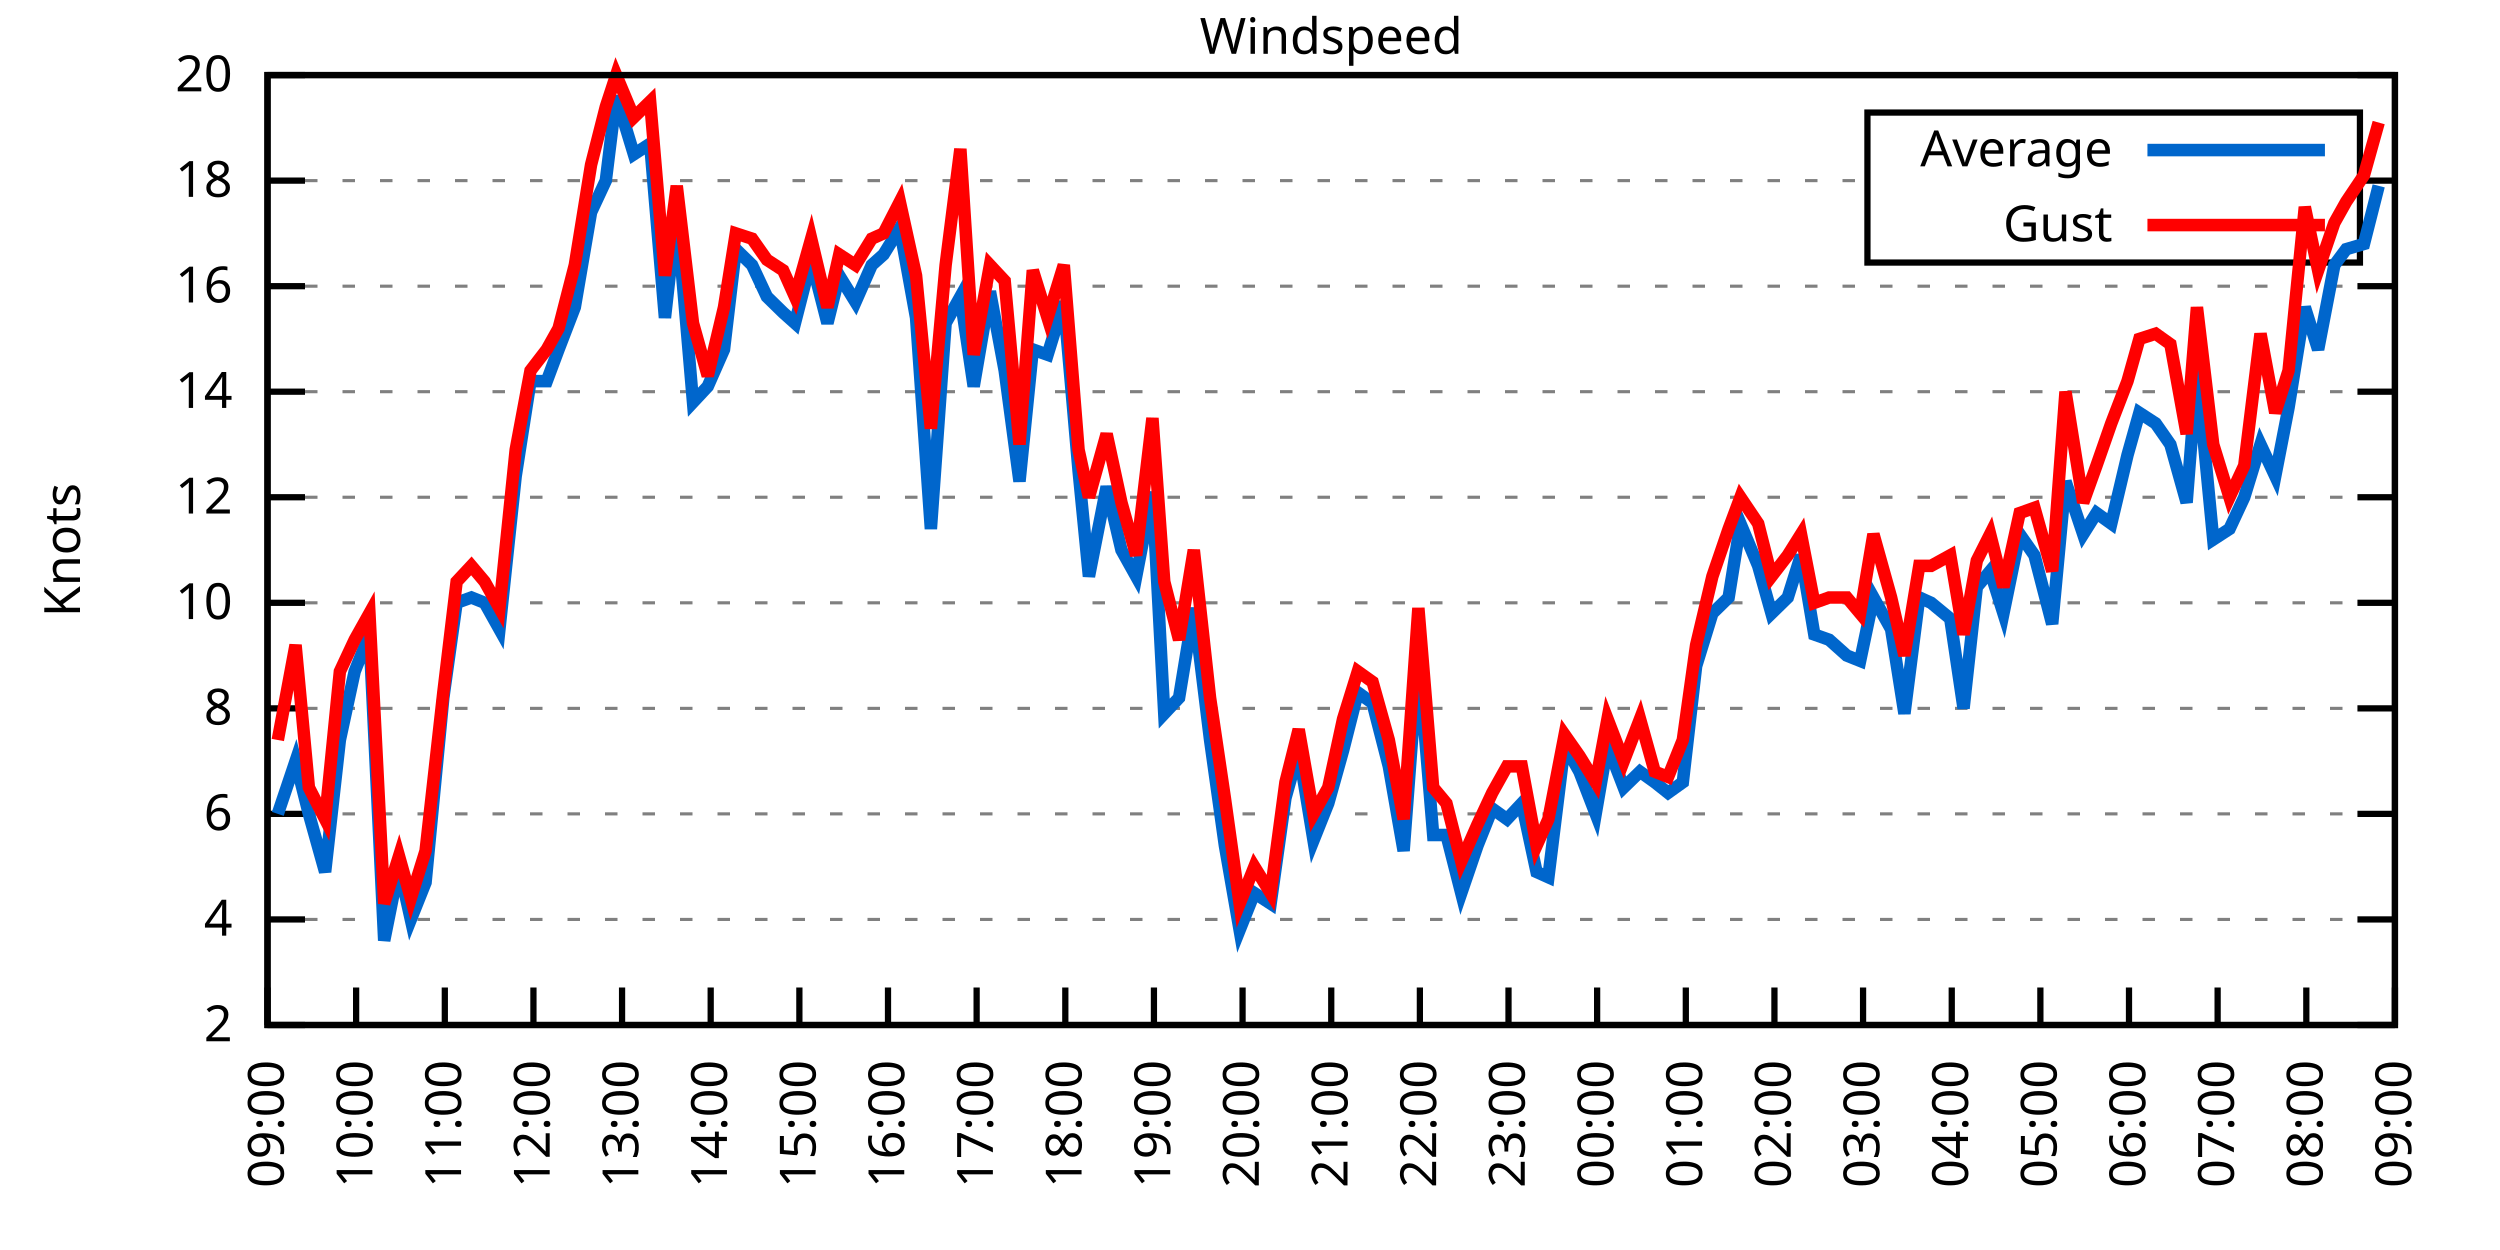
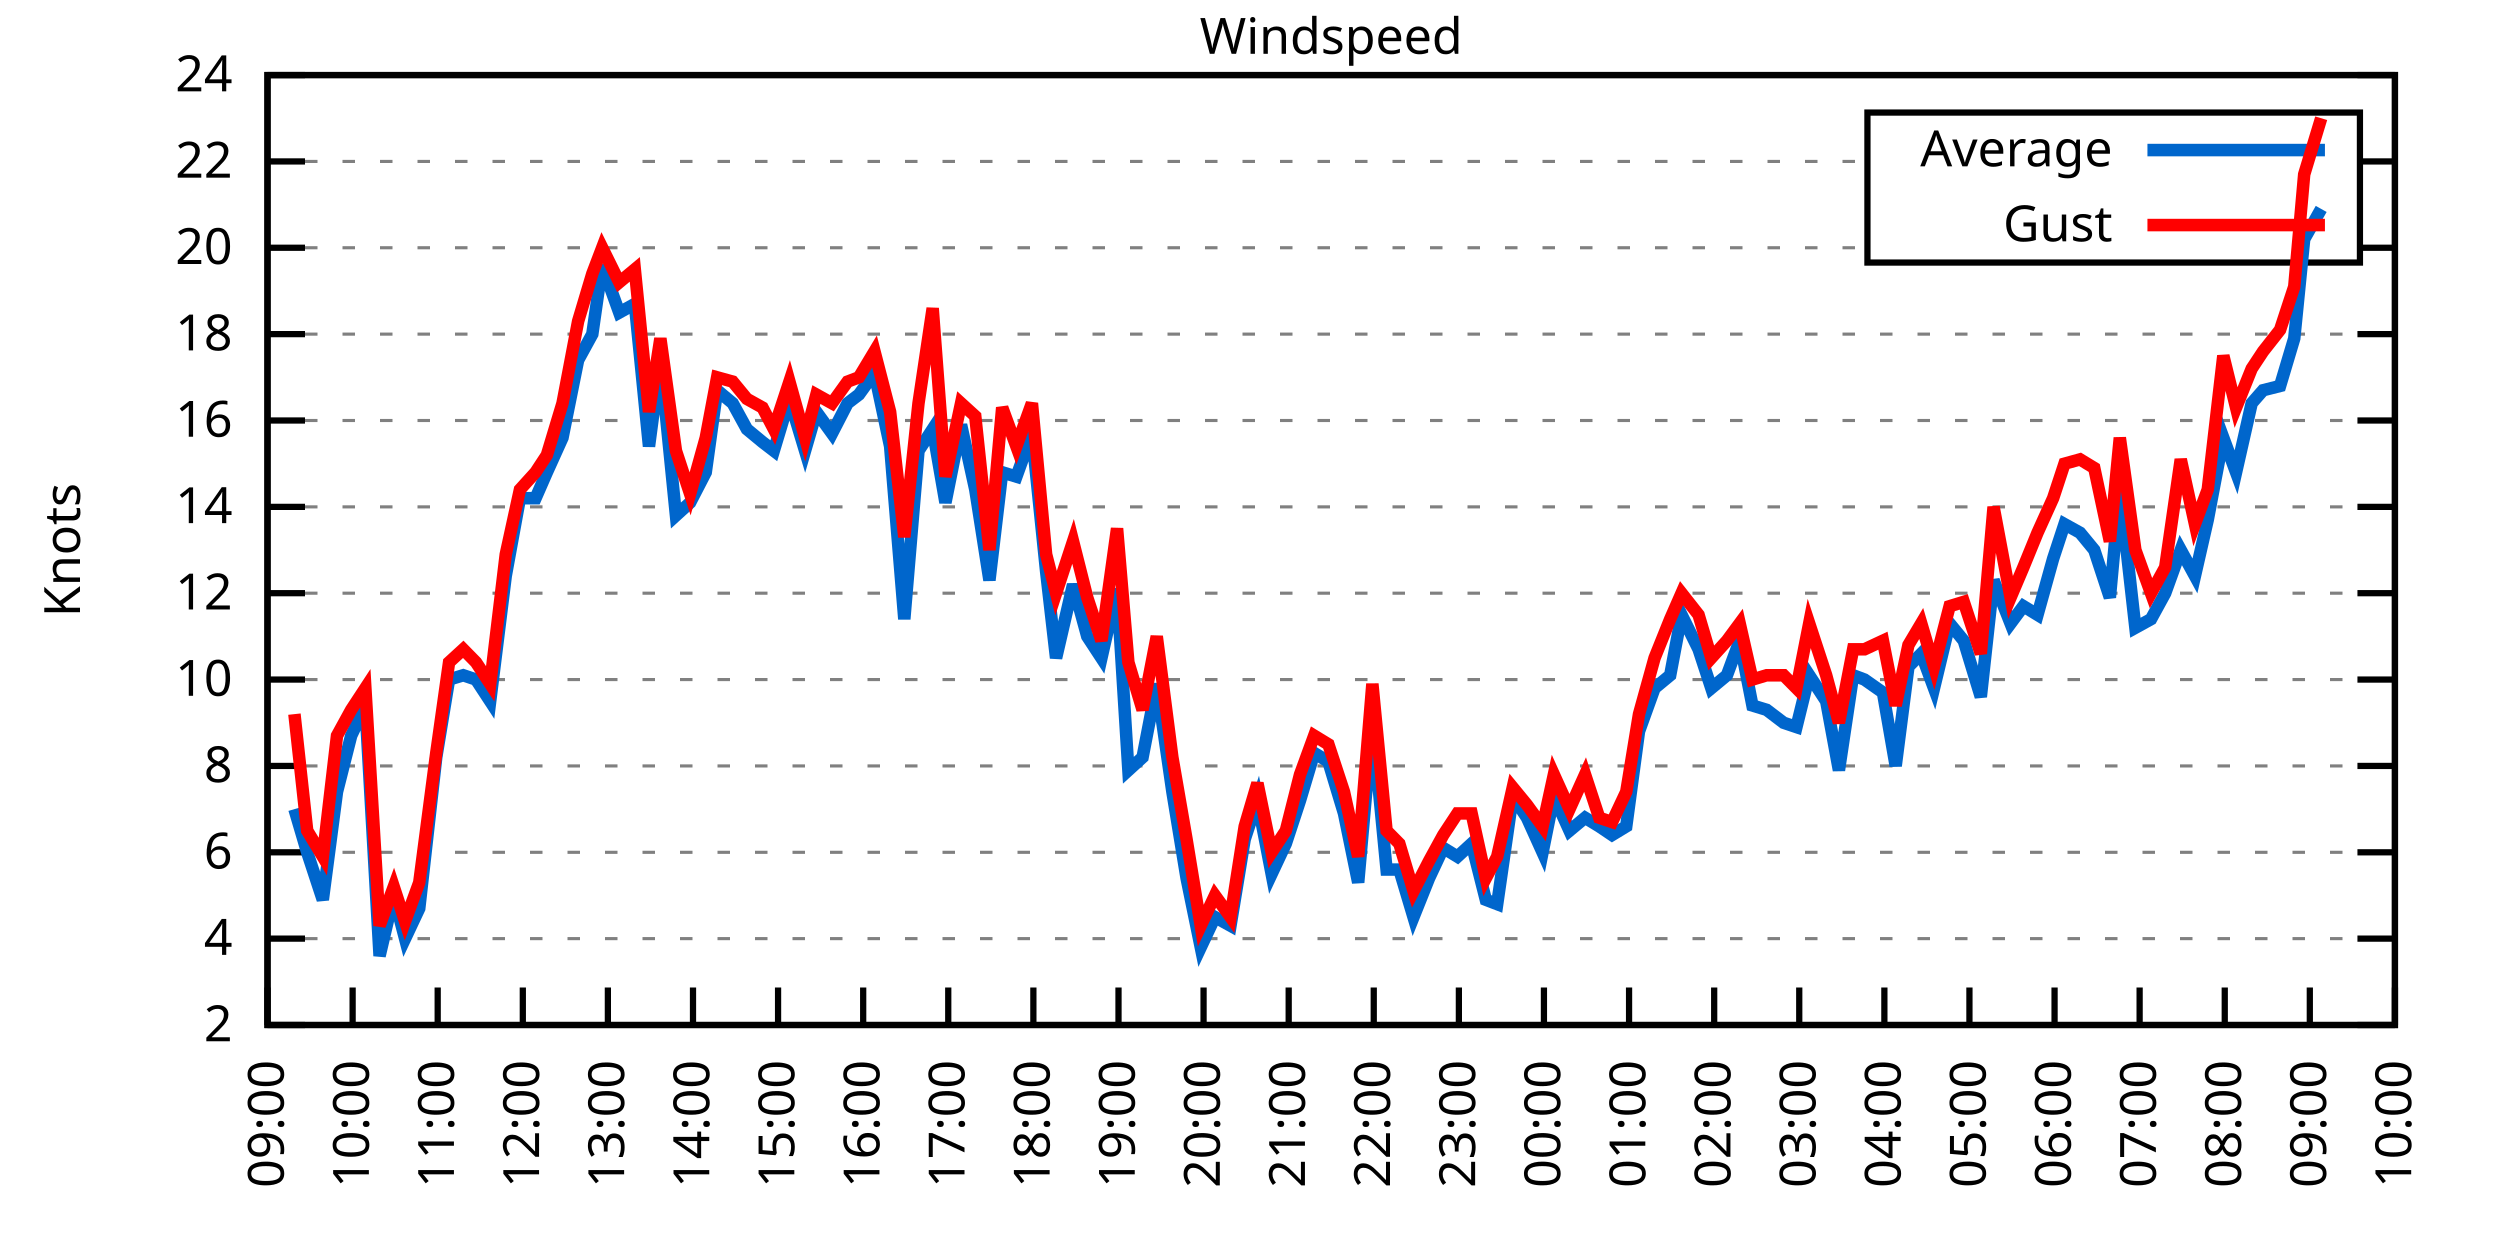
<svg xmlns="http://www.w3.org/2000/svg" xmlns:xlink="http://www.w3.org/1999/xlink" width="400" height="200" viewBox="0 0 400 200">
  <g id="gnuplot_canvas">
    <rect x="0" y="0" width="400" height="200" fill="none" />
    <defs>
      <circle id="gpDot" r="0.5" stroke-width="0.5" stroke="currentColor" />
      <path id="gpPt0" stroke-width="0.333" stroke="currentColor" d="M-1,0 h2 M0,-1 v2" />
      <path id="gpPt1" stroke-width="0.333" stroke="currentColor" d="M-1,-1 L1,1 M1,-1 L-1,1" />
      <path id="gpPt2" stroke-width="0.333" stroke="currentColor" d="M-1,0 L1,0 M0,-1 L0,1 M-1,-1 L1,1 M-1,1 L1,-1" />
      <rect id="gpPt3" stroke-width="0.333" stroke="currentColor" x="-1" y="-1" width="2" height="2" />
      <rect id="gpPt4" stroke-width="0.333" stroke="currentColor" fill="currentColor" x="-1" y="-1" width="2" height="2" />
      <circle id="gpPt5" stroke-width="0.333" stroke="currentColor" cx="0" cy="0" r="1" />
      <use xlink:href="#gpPt5" id="gpPt6" fill="currentColor" stroke="none" />
      <path id="gpPt7" stroke-width="0.333" stroke="currentColor" d="M0,-1.33 L-1.33,0.67 L1.33,0.67 z" />
      <use xlink:href="#gpPt7" id="gpPt8" fill="currentColor" stroke="none" />
      <use xlink:href="#gpPt7" id="gpPt9" stroke="currentColor" transform="rotate(180)" />
      <use xlink:href="#gpPt9" id="gpPt10" fill="currentColor" stroke="none" />
      <use xlink:href="#gpPt3" id="gpPt11" stroke="currentColor" transform="rotate(45)" />
      <use xlink:href="#gpPt11" id="gpPt12" fill="currentColor" stroke="none" />
      <path id="gpPt13" stroke-width="0.333" stroke="currentColor" d="M0,1.330 L1.265,0.411 L0.782,-1.067 L-0.782,-1.076 L-1.265,0.411 z" />
      <use xlink:href="#gpPt13" id="gpPt14" fill="currentColor" stroke="none" />
      <filter id="textbox" filterUnits="objectBoundingBox" x="0" y="0" height="1" width="1">
        <feFlood flood-color="white" flood-opacity="1" result="bgnd" />
        <feComposite in="SourceGraphic" in2="bgnd" operator="atop" />
      </filter>
      <filter id="greybox" filterUnits="objectBoundingBox" x="0" y="0" height="1" width="1">
        <feFlood flood-color="lightgrey" flood-opacity="1" result="grey" />
        <feComposite in="SourceGraphic" in2="grey" operator="atop" />
      </filter>
    </defs>
    <g fill="none" color="white" stroke="currentColor" stroke-width="1.00" stroke-linecap="butt" stroke-linejoin="miter">
</g>
    <g fill="none" color="black" stroke="currentColor" stroke-width="1.00" stroke-linecap="butt" stroke-linejoin="miter">
      <g stroke="none" shape-rendering="crispEdges">
        <polygon fill="rgb(255, 255, 255)" points="42.80,164.00 383.18,164.00 383.18,12.02 42.80,12.02 " />
      </g>
    </g>
    <g fill="none" color="black" stroke="currentColor" stroke-width="1.00" stroke-linecap="butt" stroke-linejoin="miter">
</g>
    <g fill="none" color="black" stroke="black" stroke-width="0.50" stroke-linecap="butt" stroke-linejoin="miter">
</g>
    <g fill="none" color="gray" stroke="currentColor" stroke-width="0.50" stroke-linecap="butt" stroke-linejoin="miter">
      <path stroke="gray" stroke-dasharray="2,4" class="gridline" d="M42.80,164.00 L383.19,164.00  " />
    </g>
    <g fill="none" color="gray" stroke="gray" stroke-width="1.00" stroke-linecap="butt" stroke-linejoin="miter">
</g>
    <g fill="none" color="black" stroke="currentColor" stroke-width="1.00" stroke-linecap="butt" stroke-linejoin="miter">
      <path stroke="black" d="M42.80,164.00 L48.80,164.00 M383.19,164.00 L377.19,164.00  " />
      <g transform="translate(37.20,166.60)" stroke="none" fill="black" font-family="Sans" font-size="8.00" text-anchor="end">
        <text>
          <tspan font-family="Sans"> 2</tspan>
        </text>
      </g>
    </g>
    <g fill="none" color="black" stroke="currentColor" stroke-width="1.00" stroke-linecap="butt" stroke-linejoin="miter">
</g>
    <g fill="none" color="black" stroke="black" stroke-width="0.50" stroke-linecap="butt" stroke-linejoin="miter">
</g>
    <g fill="none" color="gray" stroke="currentColor" stroke-width="0.50" stroke-linecap="butt" stroke-linejoin="miter">
-       <path stroke="gray" stroke-dasharray="2,4" class="gridline" d="M42.80,147.11 L383.19,147.11  " />
-     </g>
-     <g fill="none" color="gray" stroke="gray" stroke-width="1.00" stroke-linecap="butt" stroke-linejoin="miter">
- </g>
-     <g fill="none" color="black" stroke="currentColor" stroke-width="1.00" stroke-linecap="butt" stroke-linejoin="miter">
-       <path stroke="black" d="M42.80,147.11 L48.80,147.11 M383.19,147.11 L377.19,147.11  " />
-       <g transform="translate(37.20,149.71)" stroke="none" fill="black" font-family="Sans" font-size="8.00" text-anchor="end">
+       <path stroke="gray" stroke-dasharray="2,4" class="gridline" d="M42.80,150.18 L383.19,150.18  " />
+     </g>
+     <g fill="none" color="gray" stroke="gray" stroke-width="1.00" stroke-linecap="butt" stroke-linejoin="miter">
+ </g>
+     <g fill="none" color="black" stroke="currentColor" stroke-width="1.00" stroke-linecap="butt" stroke-linejoin="miter">
+       <path stroke="black" d="M42.80,150.18 L48.80,150.18 M383.19,150.18 L377.19,150.18  " />
+       <g transform="translate(37.20,152.78)" stroke="none" fill="black" font-family="Sans" font-size="8.00" text-anchor="end">
        <text>
          <tspan font-family="Sans"> 4</tspan>
        </text>
      </g>
    </g>
    <g fill="none" color="black" stroke="currentColor" stroke-width="1.00" stroke-linecap="butt" stroke-linejoin="miter">
</g>
    <g fill="none" color="black" stroke="black" stroke-width="0.50" stroke-linecap="butt" stroke-linejoin="miter">
</g>
    <g fill="none" color="gray" stroke="currentColor" stroke-width="0.50" stroke-linecap="butt" stroke-linejoin="miter">
-       <path stroke="gray" stroke-dasharray="2,4" class="gridline" d="M42.80,130.22 L383.19,130.22  " />
-     </g>
-     <g fill="none" color="gray" stroke="gray" stroke-width="1.00" stroke-linecap="butt" stroke-linejoin="miter">
- </g>
-     <g fill="none" color="black" stroke="currentColor" stroke-width="1.00" stroke-linecap="butt" stroke-linejoin="miter">
-       <path stroke="black" d="M42.80,130.22 L48.80,130.22 M383.19,130.22 L377.19,130.22  " />
-       <g transform="translate(37.20,132.82)" stroke="none" fill="black" font-family="Sans" font-size="8.00" text-anchor="end">
+       <path stroke="gray" stroke-dasharray="2,4" class="gridline" d="M42.80,136.37 L383.19,136.37  " />
+     </g>
+     <g fill="none" color="gray" stroke="gray" stroke-width="1.00" stroke-linecap="butt" stroke-linejoin="miter">
+ </g>
+     <g fill="none" color="black" stroke="currentColor" stroke-width="1.00" stroke-linecap="butt" stroke-linejoin="miter">
+       <path stroke="black" d="M42.80,136.37 L48.80,136.37 M383.19,136.37 L377.19,136.37  " />
+       <g transform="translate(37.20,138.97)" stroke="none" fill="black" font-family="Sans" font-size="8.00" text-anchor="end">
        <text>
          <tspan font-family="Sans"> 6</tspan>
        </text>
      </g>
    </g>
    <g fill="none" color="black" stroke="currentColor" stroke-width="1.00" stroke-linecap="butt" stroke-linejoin="miter">
</g>
    <g fill="none" color="black" stroke="black" stroke-width="0.50" stroke-linecap="butt" stroke-linejoin="miter">
</g>
    <g fill="none" color="gray" stroke="currentColor" stroke-width="0.50" stroke-linecap="butt" stroke-linejoin="miter">
-       <path stroke="gray" stroke-dasharray="2,4" class="gridline" d="M42.80,113.34 L383.19,113.34  " />
-     </g>
-     <g fill="none" color="gray" stroke="gray" stroke-width="1.00" stroke-linecap="butt" stroke-linejoin="miter">
- </g>
-     <g fill="none" color="black" stroke="currentColor" stroke-width="1.00" stroke-linecap="butt" stroke-linejoin="miter">
-       <path stroke="black" d="M42.80,113.34 L48.80,113.34 M383.19,113.34 L377.19,113.34  " />
-       <g transform="translate(37.20,115.94)" stroke="none" fill="black" font-family="Sans" font-size="8.00" text-anchor="end">
+       <path stroke="gray" stroke-dasharray="2,4" class="gridline" d="M42.80,122.55 L383.19,122.55  " />
+     </g>
+     <g fill="none" color="gray" stroke="gray" stroke-width="1.00" stroke-linecap="butt" stroke-linejoin="miter">
+ </g>
+     <g fill="none" color="black" stroke="currentColor" stroke-width="1.00" stroke-linecap="butt" stroke-linejoin="miter">
+       <path stroke="black" d="M42.80,122.55 L48.80,122.55 M383.19,122.55 L377.19,122.55  " />
+       <g transform="translate(37.20,125.15)" stroke="none" fill="black" font-family="Sans" font-size="8.00" text-anchor="end">
        <text>
          <tspan font-family="Sans"> 8</tspan>
        </text>
      </g>
    </g>
    <g fill="none" color="black" stroke="currentColor" stroke-width="1.00" stroke-linecap="butt" stroke-linejoin="miter">
</g>
    <g fill="none" color="black" stroke="black" stroke-width="0.50" stroke-linecap="butt" stroke-linejoin="miter">
</g>
    <g fill="none" color="gray" stroke="currentColor" stroke-width="0.50" stroke-linecap="butt" stroke-linejoin="miter">
-       <path stroke="gray" stroke-dasharray="2,4" class="gridline" d="M42.80,96.45 L383.19,96.45  " />
-     </g>
-     <g fill="none" color="gray" stroke="gray" stroke-width="1.00" stroke-linecap="butt" stroke-linejoin="miter">
- </g>
-     <g fill="none" color="black" stroke="currentColor" stroke-width="1.00" stroke-linecap="butt" stroke-linejoin="miter">
-       <path stroke="black" d="M42.80,96.45 L48.80,96.45 M383.19,96.45 L377.19,96.45  " />
-       <g transform="translate(37.20,99.05)" stroke="none" fill="black" font-family="Sans" font-size="8.00" text-anchor="end">
+       <path stroke="gray" stroke-dasharray="2,4" class="gridline" d="M42.80,108.73 L383.19,108.73  " />
+     </g>
+     <g fill="none" color="gray" stroke="gray" stroke-width="1.00" stroke-linecap="butt" stroke-linejoin="miter">
+ </g>
+     <g fill="none" color="black" stroke="currentColor" stroke-width="1.00" stroke-linecap="butt" stroke-linejoin="miter">
+       <path stroke="black" d="M42.80,108.73 L48.80,108.73 M383.19,108.73 L377.19,108.73  " />
+       <g transform="translate(37.20,111.33)" stroke="none" fill="black" font-family="Sans" font-size="8.00" text-anchor="end">
        <text>
          <tspan font-family="Sans"> 10</tspan>
        </text>
      </g>
    </g>
    <g fill="none" color="black" stroke="currentColor" stroke-width="1.00" stroke-linecap="butt" stroke-linejoin="miter">
</g>
    <g fill="none" color="black" stroke="black" stroke-width="0.50" stroke-linecap="butt" stroke-linejoin="miter">
</g>
    <g fill="none" color="gray" stroke="currentColor" stroke-width="0.50" stroke-linecap="butt" stroke-linejoin="miter">
-       <path stroke="gray" stroke-dasharray="2,4" class="gridline" d="M42.80,79.56 L383.19,79.56  " />
-     </g>
-     <g fill="none" color="gray" stroke="gray" stroke-width="1.00" stroke-linecap="butt" stroke-linejoin="miter">
- </g>
-     <g fill="none" color="black" stroke="currentColor" stroke-width="1.00" stroke-linecap="butt" stroke-linejoin="miter">
-       <path stroke="black" d="M42.80,79.56 L48.80,79.56 M383.19,79.56 L377.19,79.56  " />
-       <g transform="translate(37.20,82.16)" stroke="none" fill="black" font-family="Sans" font-size="8.00" text-anchor="end">
+       <path stroke="gray" stroke-dasharray="2,4" class="gridline" d="M42.80,94.91 L383.19,94.91  " />
+     </g>
+     <g fill="none" color="gray" stroke="gray" stroke-width="1.00" stroke-linecap="butt" stroke-linejoin="miter">
+ </g>
+     <g fill="none" color="black" stroke="currentColor" stroke-width="1.00" stroke-linecap="butt" stroke-linejoin="miter">
+       <path stroke="black" d="M42.80,94.91 L48.80,94.91 M383.19,94.91 L377.19,94.91  " />
+       <g transform="translate(37.20,97.51)" stroke="none" fill="black" font-family="Sans" font-size="8.00" text-anchor="end">
        <text>
          <tspan font-family="Sans"> 12</tspan>
        </text>
      </g>
    </g>
    <g fill="none" color="black" stroke="currentColor" stroke-width="1.00" stroke-linecap="butt" stroke-linejoin="miter">
</g>
    <g fill="none" color="black" stroke="black" stroke-width="0.50" stroke-linecap="butt" stroke-linejoin="miter">
</g>
    <g fill="none" color="gray" stroke="currentColor" stroke-width="0.50" stroke-linecap="butt" stroke-linejoin="miter">
-       <path stroke="gray" stroke-dasharray="2,4" class="gridline" d="M42.80,62.67 L383.19,62.67  " />
-     </g>
-     <g fill="none" color="gray" stroke="gray" stroke-width="1.00" stroke-linecap="butt" stroke-linejoin="miter">
- </g>
-     <g fill="none" color="black" stroke="currentColor" stroke-width="1.00" stroke-linecap="butt" stroke-linejoin="miter">
-       <path stroke="black" d="M42.80,62.67 L48.80,62.67 M383.19,62.67 L377.19,62.67  " />
-       <g transform="translate(37.20,65.27)" stroke="none" fill="black" font-family="Sans" font-size="8.00" text-anchor="end">
+       <path stroke="gray" stroke-dasharray="2,4" class="gridline" d="M42.80,81.10 L383.19,81.10  " />
+     </g>
+     <g fill="none" color="gray" stroke="gray" stroke-width="1.00" stroke-linecap="butt" stroke-linejoin="miter">
+ </g>
+     <g fill="none" color="black" stroke="currentColor" stroke-width="1.00" stroke-linecap="butt" stroke-linejoin="miter">
+       <path stroke="black" d="M42.80,81.10 L48.80,81.10 M383.19,81.10 L377.19,81.10  " />
+       <g transform="translate(37.20,83.70)" stroke="none" fill="black" font-family="Sans" font-size="8.00" text-anchor="end">
        <text>
          <tspan font-family="Sans"> 14</tspan>
        </text>
      </g>
    </g>
    <g fill="none" color="black" stroke="currentColor" stroke-width="1.00" stroke-linecap="butt" stroke-linejoin="miter">
</g>
    <g fill="none" color="black" stroke="black" stroke-width="0.50" stroke-linecap="butt" stroke-linejoin="miter">
</g>
    <g fill="none" color="gray" stroke="currentColor" stroke-width="0.50" stroke-linecap="butt" stroke-linejoin="miter">
-       <path stroke="gray" stroke-dasharray="2,4" class="gridline" d="M42.80,45.79 L383.19,45.79  " />
-     </g>
-     <g fill="none" color="gray" stroke="gray" stroke-width="1.00" stroke-linecap="butt" stroke-linejoin="miter">
- </g>
-     <g fill="none" color="black" stroke="currentColor" stroke-width="1.00" stroke-linecap="butt" stroke-linejoin="miter">
-       <path stroke="black" d="M42.80,45.79 L48.80,45.79 M383.19,45.79 L377.19,45.79  " />
-       <g transform="translate(37.20,48.39)" stroke="none" fill="black" font-family="Sans" font-size="8.00" text-anchor="end">
+       <path stroke="gray" stroke-dasharray="2,4" class="gridline" d="M42.80,67.28 L383.19,67.28  " />
+     </g>
+     <g fill="none" color="gray" stroke="gray" stroke-width="1.00" stroke-linecap="butt" stroke-linejoin="miter">
+ </g>
+     <g fill="none" color="black" stroke="currentColor" stroke-width="1.00" stroke-linecap="butt" stroke-linejoin="miter">
+       <path stroke="black" d="M42.80,67.28 L48.80,67.28 M383.19,67.28 L377.19,67.28  " />
+       <g transform="translate(37.20,69.88)" stroke="none" fill="black" font-family="Sans" font-size="8.00" text-anchor="end">
        <text>
          <tspan font-family="Sans"> 16</tspan>
        </text>
      </g>
    </g>
    <g fill="none" color="black" stroke="currentColor" stroke-width="1.00" stroke-linecap="butt" stroke-linejoin="miter">
</g>
    <g fill="none" color="black" stroke="black" stroke-width="0.50" stroke-linecap="butt" stroke-linejoin="miter">
</g>
    <g fill="none" color="gray" stroke="currentColor" stroke-width="0.50" stroke-linecap="butt" stroke-linejoin="miter">
-       <path stroke="gray" stroke-dasharray="2,4" class="gridline" d="M42.80,28.90 L298.79,28.90 M377.59,28.90 L383.19,28.90  " />
-     </g>
-     <g fill="none" color="gray" stroke="gray" stroke-width="1.00" stroke-linecap="butt" stroke-linejoin="miter">
- </g>
-     <g fill="none" color="black" stroke="currentColor" stroke-width="1.00" stroke-linecap="butt" stroke-linejoin="miter">
-       <path stroke="black" d="M42.80,28.90 L48.80,28.90 M383.19,28.90 L377.19,28.90  " />
-       <g transform="translate(37.20,31.50)" stroke="none" fill="black" font-family="Sans" font-size="8.00" text-anchor="end">
+       <path stroke="gray" stroke-dasharray="2,4" class="gridline" d="M42.80,53.46 L383.19,53.46  " />
+     </g>
+     <g fill="none" color="gray" stroke="gray" stroke-width="1.00" stroke-linecap="butt" stroke-linejoin="miter">
+ </g>
+     <g fill="none" color="black" stroke="currentColor" stroke-width="1.00" stroke-linecap="butt" stroke-linejoin="miter">
+       <path stroke="black" d="M42.80,53.46 L48.80,53.46 M383.19,53.46 L377.19,53.46  " />
+       <g transform="translate(37.20,56.06)" stroke="none" fill="black" font-family="Sans" font-size="8.00" text-anchor="end">
        <text>
          <tspan font-family="Sans"> 18</tspan>
+         </text>
+       </g>
+     </g>
+     <g fill="none" color="black" stroke="currentColor" stroke-width="1.00" stroke-linecap="butt" stroke-linejoin="miter">
+ </g>
+     <g fill="none" color="black" stroke="black" stroke-width="0.50" stroke-linecap="butt" stroke-linejoin="miter">
+ </g>
+     <g fill="none" color="gray" stroke="currentColor" stroke-width="0.50" stroke-linecap="butt" stroke-linejoin="miter">
+       <path stroke="gray" stroke-dasharray="2,4" class="gridline" d="M42.80,39.64 L298.79,39.64 M377.59,39.64 L383.19,39.64  " />
+     </g>
+     <g fill="none" color="gray" stroke="gray" stroke-width="1.00" stroke-linecap="butt" stroke-linejoin="miter">
+ </g>
+     <g fill="none" color="black" stroke="currentColor" stroke-width="1.00" stroke-linecap="butt" stroke-linejoin="miter">
+       <path stroke="black" d="M42.80,39.64 L48.80,39.64 M383.19,39.64 L377.19,39.64  " />
+       <g transform="translate(37.20,42.24)" stroke="none" fill="black" font-family="Sans" font-size="8.00" text-anchor="end">
+         <text>
+           <tspan font-family="Sans"> 20</tspan>
+         </text>
+       </g>
+     </g>
+     <g fill="none" color="black" stroke="currentColor" stroke-width="1.00" stroke-linecap="butt" stroke-linejoin="miter">
+ </g>
+     <g fill="none" color="black" stroke="black" stroke-width="0.50" stroke-linecap="butt" stroke-linejoin="miter">
+ </g>
+     <g fill="none" color="gray" stroke="currentColor" stroke-width="0.50" stroke-linecap="butt" stroke-linejoin="miter">
+       <path stroke="gray" stroke-dasharray="2,4" class="gridline" d="M42.80,25.83 L298.79,25.83 M377.59,25.83 L383.19,25.83  " />
+     </g>
+     <g fill="none" color="gray" stroke="gray" stroke-width="1.00" stroke-linecap="butt" stroke-linejoin="miter">
+ </g>
+     <g fill="none" color="black" stroke="currentColor" stroke-width="1.00" stroke-linecap="butt" stroke-linejoin="miter">
+       <path stroke="black" d="M42.80,25.83 L48.80,25.83 M383.19,25.83 L377.19,25.83  " />
+       <g transform="translate(37.20,28.43)" stroke="none" fill="black" font-family="Sans" font-size="8.00" text-anchor="end">
+         <text>
+           <tspan font-family="Sans"> 22</tspan>
        </text>
      </g>
    </g>
    <g fill="none" color="black" stroke="currentColor" stroke-width="1.00" stroke-linecap="butt" stroke-linejoin="miter">
</g>
    <g fill="none" color="black" stroke="black" stroke-width="0.50" stroke-linecap="butt" stroke-linejoin="miter">
</g>
    <g fill="none" color="gray" stroke="currentColor" stroke-width="0.50" stroke-linecap="butt" stroke-linejoin="miter">
      <path stroke="gray" stroke-dasharray="2,4" class="gridline" d="M42.80,12.01 L383.19,12.01  " />
    </g>
    <g fill="none" color="gray" stroke="gray" stroke-width="1.00" stroke-linecap="butt" stroke-linejoin="miter">
</g>
    <g fill="none" color="black" stroke="currentColor" stroke-width="1.00" stroke-linecap="butt" stroke-linejoin="miter">
      <path stroke="black" d="M42.80,12.01 L48.80,12.01 M383.19,12.01 L377.19,12.01  " />
      <g transform="translate(37.20,14.61)" stroke="none" fill="black" font-family="Sans" font-size="8.00" text-anchor="end">
        <text>
-           <tspan font-family="Sans"> 20</tspan>
+           <tspan font-family="Sans"> 24</tspan>
        </text>
      </g>
    </g>
    <g fill="none" color="black" stroke="currentColor" stroke-width="1.00" stroke-linecap="butt" stroke-linejoin="miter">
      <path stroke="black" d="M42.80,164.00 L42.80,158.00  " />
      <g transform="translate(45.40,169.60) rotate(270.00)" stroke="none" fill="black" font-family="Sans" font-size="8.00" text-anchor="end">
        <text>
          <tspan font-family="Sans">09:00</tspan>
        </text>
      </g>
    </g>
    <g fill="none" color="black" stroke="currentColor" stroke-width="1.00" stroke-linecap="butt" stroke-linejoin="miter">
-       <path stroke="black" d="M56.98,164.00 L56.98,158.00  " />
-       <g transform="translate(59.58,169.60) rotate(270.00)" stroke="none" fill="black" font-family="Sans" font-size="8.00" text-anchor="end">
+       <path stroke="black" d="M56.42,164.00 L56.42,158.00  " />
+       <g transform="translate(59.02,169.60) rotate(270.00)" stroke="none" fill="black" font-family="Sans" font-size="8.00" text-anchor="end">
        <text>
          <tspan font-family="Sans">10:00</tspan>
        </text>
      </g>
    </g>
    <g fill="none" color="black" stroke="currentColor" stroke-width="1.00" stroke-linecap="butt" stroke-linejoin="miter">
-       <path stroke="black" d="M71.17,164.00 L71.17,158.00  " />
-       <g transform="translate(73.77,169.60) rotate(270.00)" stroke="none" fill="black" font-family="Sans" font-size="8.00" text-anchor="end">
+       <path stroke="black" d="M70.03,164.00 L70.03,158.00  " />
+       <g transform="translate(72.63,169.60) rotate(270.00)" stroke="none" fill="black" font-family="Sans" font-size="8.00" text-anchor="end">
        <text>
          <tspan font-family="Sans">11:00</tspan>
        </text>
      </g>
    </g>
    <g fill="none" color="black" stroke="currentColor" stroke-width="1.00" stroke-linecap="butt" stroke-linejoin="miter">
-       <path stroke="black" d="M85.35,164.00 L85.35,158.00  " />
-       <g transform="translate(87.95,169.60) rotate(270.00)" stroke="none" fill="black" font-family="Sans" font-size="8.00" text-anchor="end">
+       <path stroke="black" d="M83.65,164.00 L83.65,158.00  " />
+       <g transform="translate(86.25,169.60) rotate(270.00)" stroke="none" fill="black" font-family="Sans" font-size="8.00" text-anchor="end">
        <text>
          <tspan font-family="Sans">12:00</tspan>
        </text>
      </g>
    </g>
    <g fill="none" color="black" stroke="currentColor" stroke-width="1.00" stroke-linecap="butt" stroke-linejoin="miter">
-       <path stroke="black" d="M99.53,164.00 L99.53,158.00  " />
-       <g transform="translate(102.13,169.60) rotate(270.00)" stroke="none" fill="black" font-family="Sans" font-size="8.00" text-anchor="end">
+       <path stroke="black" d="M97.26,164.00 L97.26,158.00  " />
+       <g transform="translate(99.86,169.60) rotate(270.00)" stroke="none" fill="black" font-family="Sans" font-size="8.00" text-anchor="end">
        <text>
          <tspan font-family="Sans">13:00</tspan>
        </text>
      </g>
    </g>
    <g fill="none" color="black" stroke="currentColor" stroke-width="1.00" stroke-linecap="butt" stroke-linejoin="miter">
-       <path stroke="black" d="M113.71,164.00 L113.71,158.00  " />
-       <g transform="translate(116.31,169.60) rotate(270.00)" stroke="none" fill="black" font-family="Sans" font-size="8.00" text-anchor="end">
+       <path stroke="black" d="M110.88,164.00 L110.88,158.00  " />
+       <g transform="translate(113.48,169.60) rotate(270.00)" stroke="none" fill="black" font-family="Sans" font-size="8.00" text-anchor="end">
        <text>
          <tspan font-family="Sans">14:00</tspan>
        </text>
      </g>
    </g>
    <g fill="none" color="black" stroke="currentColor" stroke-width="1.00" stroke-linecap="butt" stroke-linejoin="miter">
-       <path stroke="black" d="M127.90,164.00 L127.90,158.00  " />
-       <g transform="translate(130.50,169.60) rotate(270.00)" stroke="none" fill="black" font-family="Sans" font-size="8.00" text-anchor="end">
+       <path stroke="black" d="M124.49,164.00 L124.49,158.00  " />
+       <g transform="translate(127.09,169.60) rotate(270.00)" stroke="none" fill="black" font-family="Sans" font-size="8.00" text-anchor="end">
        <text>
          <tspan font-family="Sans">15:00</tspan>
        </text>
      </g>
    </g>
    <g fill="none" color="black" stroke="currentColor" stroke-width="1.00" stroke-linecap="butt" stroke-linejoin="miter">
-       <path stroke="black" d="M142.08,164.00 L142.08,158.00  " />
-       <g transform="translate(144.68,169.60) rotate(270.00)" stroke="none" fill="black" font-family="Sans" font-size="8.00" text-anchor="end">
+       <path stroke="black" d="M138.11,164.00 L138.11,158.00  " />
+       <g transform="translate(140.71,169.60) rotate(270.00)" stroke="none" fill="black" font-family="Sans" font-size="8.00" text-anchor="end">
        <text>
          <tspan font-family="Sans">16:00</tspan>
        </text>
      </g>
    </g>
    <g fill="none" color="black" stroke="currentColor" stroke-width="1.00" stroke-linecap="butt" stroke-linejoin="miter">
-       <path stroke="black" d="M156.26,164.00 L156.26,158.00  " />
-       <g transform="translate(158.86,169.60) rotate(270.00)" stroke="none" fill="black" font-family="Sans" font-size="8.00" text-anchor="end">
+       <path stroke="black" d="M151.72,164.00 L151.72,158.00  " />
+       <g transform="translate(154.32,169.60) rotate(270.00)" stroke="none" fill="black" font-family="Sans" font-size="8.00" text-anchor="end">
        <text>
          <tspan font-family="Sans">17:00</tspan>
        </text>
      </g>
    </g>
    <g fill="none" color="black" stroke="currentColor" stroke-width="1.00" stroke-linecap="butt" stroke-linejoin="miter">
-       <path stroke="black" d="M170.45,164.00 L170.45,158.00  " />
-       <g transform="translate(173.05,169.60) rotate(270.00)" stroke="none" fill="black" font-family="Sans" font-size="8.00" text-anchor="end">
+       <path stroke="black" d="M165.34,164.00 L165.34,158.00  " />
+       <g transform="translate(167.94,169.60) rotate(270.00)" stroke="none" fill="black" font-family="Sans" font-size="8.00" text-anchor="end">
        <text>
          <tspan font-family="Sans">18:00</tspan>
        </text>
      </g>
    </g>
    <g fill="none" color="black" stroke="currentColor" stroke-width="1.00" stroke-linecap="butt" stroke-linejoin="miter">
-       <path stroke="black" d="M184.63,164.00 L184.63,158.00  " />
-       <g transform="translate(187.23,169.60) rotate(270.00)" stroke="none" fill="black" font-family="Sans" font-size="8.00" text-anchor="end">
+       <path stroke="black" d="M178.96,164.00 L178.96,158.00  " />
+       <g transform="translate(181.56,169.60) rotate(270.00)" stroke="none" fill="black" font-family="Sans" font-size="8.00" text-anchor="end">
        <text>
          <tspan font-family="Sans">19:00</tspan>
        </text>
      </g>
    </g>
    <g fill="none" color="black" stroke="currentColor" stroke-width="1.00" stroke-linecap="butt" stroke-linejoin="miter">
-       <path stroke="black" d="M198.81,164.00 L198.81,158.00  " />
-       <g transform="translate(201.41,169.60) rotate(270.00)" stroke="none" fill="black" font-family="Sans" font-size="8.00" text-anchor="end">
+       <path stroke="black" d="M192.57,164.00 L192.57,158.00  " />
+       <g transform="translate(195.17,169.60) rotate(270.00)" stroke="none" fill="black" font-family="Sans" font-size="8.00" text-anchor="end">
        <text>
          <tspan font-family="Sans">20:00</tspan>
        </text>
      </g>
    </g>
    <g fill="none" color="black" stroke="currentColor" stroke-width="1.00" stroke-linecap="butt" stroke-linejoin="miter">
-       <path stroke="black" d="M213.00,164.00 L213.00,158.00  " />
-       <g transform="translate(215.60,169.60) rotate(270.00)" stroke="none" fill="black" font-family="Sans" font-size="8.00" text-anchor="end">
+       <path stroke="black" d="M206.19,164.00 L206.19,158.00  " />
+       <g transform="translate(208.79,169.60) rotate(270.00)" stroke="none" fill="black" font-family="Sans" font-size="8.00" text-anchor="end">
        <text>
          <tspan font-family="Sans">21:00</tspan>
        </text>
      </g>
    </g>
    <g fill="none" color="black" stroke="currentColor" stroke-width="1.00" stroke-linecap="butt" stroke-linejoin="miter">
-       <path stroke="black" d="M227.18,164.00 L227.18,158.00  " />
-       <g transform="translate(229.78,169.60) rotate(270.00)" stroke="none" fill="black" font-family="Sans" font-size="8.00" text-anchor="end">
+       <path stroke="black" d="M219.80,164.00 L219.80,158.00  " />
+       <g transform="translate(222.40,169.60) rotate(270.00)" stroke="none" fill="black" font-family="Sans" font-size="8.00" text-anchor="end">
        <text>
          <tspan font-family="Sans">22:00</tspan>
        </text>
      </g>
    </g>
    <g fill="none" color="black" stroke="currentColor" stroke-width="1.00" stroke-linecap="butt" stroke-linejoin="miter">
-       <path stroke="black" d="M241.36,164.00 L241.36,158.00  " />
-       <g transform="translate(243.96,169.60) rotate(270.00)" stroke="none" fill="black" font-family="Sans" font-size="8.00" text-anchor="end">
+       <path stroke="black" d="M233.42,164.00 L233.42,158.00  " />
+       <g transform="translate(236.02,169.60) rotate(270.00)" stroke="none" fill="black" font-family="Sans" font-size="8.00" text-anchor="end">
        <text>
          <tspan font-family="Sans">23:00</tspan>
        </text>
      </g>
    </g>
    <g fill="none" color="black" stroke="currentColor" stroke-width="1.00" stroke-linecap="butt" stroke-linejoin="miter">
-       <path stroke="black" d="M255.54,164.00 L255.54,158.00  " />
-       <g transform="translate(258.14,169.60) rotate(270.00)" stroke="none" fill="black" font-family="Sans" font-size="8.00" text-anchor="end">
+       <path stroke="black" d="M247.03,164.00 L247.03,158.00  " />
+       <g transform="translate(249.63,169.60) rotate(270.00)" stroke="none" fill="black" font-family="Sans" font-size="8.00" text-anchor="end">
        <text>
          <tspan font-family="Sans">00:00</tspan>
        </text>
      </g>
    </g>
    <g fill="none" color="black" stroke="currentColor" stroke-width="1.00" stroke-linecap="butt" stroke-linejoin="miter">
-       <path stroke="black" d="M269.73,164.00 L269.73,158.00  " />
-       <g transform="translate(272.33,169.60) rotate(270.00)" stroke="none" fill="black" font-family="Sans" font-size="8.00" text-anchor="end">
+       <path stroke="black" d="M260.65,164.00 L260.65,158.00  " />
+       <g transform="translate(263.25,169.60) rotate(270.00)" stroke="none" fill="black" font-family="Sans" font-size="8.00" text-anchor="end">
        <text>
          <tspan font-family="Sans">01:00</tspan>
        </text>
      </g>
    </g>
    <g fill="none" color="black" stroke="currentColor" stroke-width="1.00" stroke-linecap="butt" stroke-linejoin="miter">
-       <path stroke="black" d="M283.91,164.00 L283.91,158.00  " />
-       <g transform="translate(286.51,169.60) rotate(270.00)" stroke="none" fill="black" font-family="Sans" font-size="8.00" text-anchor="end">
+       <path stroke="black" d="M274.27,164.00 L274.27,158.00  " />
+       <g transform="translate(276.87,169.60) rotate(270.00)" stroke="none" fill="black" font-family="Sans" font-size="8.00" text-anchor="end">
        <text>
          <tspan font-family="Sans">02:00</tspan>
        </text>
      </g>
    </g>
    <g fill="none" color="black" stroke="currentColor" stroke-width="1.00" stroke-linecap="butt" stroke-linejoin="miter">
-       <path stroke="black" d="M298.09,164.00 L298.09,158.00  " />
-       <g transform="translate(300.69,169.60) rotate(270.00)" stroke="none" fill="black" font-family="Sans" font-size="8.00" text-anchor="end">
+       <path stroke="black" d="M287.88,164.00 L287.88,158.00  " />
+       <g transform="translate(290.48,169.60) rotate(270.00)" stroke="none" fill="black" font-family="Sans" font-size="8.00" text-anchor="end">
        <text>
          <tspan font-family="Sans">03:00</tspan>
        </text>
      </g>
    </g>
    <g fill="none" color="black" stroke="currentColor" stroke-width="1.00" stroke-linecap="butt" stroke-linejoin="miter">
-       <path stroke="black" d="M312.28,164.00 L312.28,158.00  " />
-       <g transform="translate(314.88,169.60) rotate(270.00)" stroke="none" fill="black" font-family="Sans" font-size="8.00" text-anchor="end">
+       <path stroke="black" d="M301.50,164.00 L301.50,158.00  " />
+       <g transform="translate(304.10,169.60) rotate(270.00)" stroke="none" fill="black" font-family="Sans" font-size="8.00" text-anchor="end">
        <text>
          <tspan font-family="Sans">04:00</tspan>
        </text>
      </g>
    </g>
    <g fill="none" color="black" stroke="currentColor" stroke-width="1.00" stroke-linecap="butt" stroke-linejoin="miter">
-       <path stroke="black" d="M326.46,164.00 L326.46,158.00  " />
-       <g transform="translate(329.06,169.60) rotate(270.00)" stroke="none" fill="black" font-family="Sans" font-size="8.00" text-anchor="end">
+       <path stroke="black" d="M315.11,164.00 L315.11,158.00  " />
+       <g transform="translate(317.71,169.60) rotate(270.00)" stroke="none" fill="black" font-family="Sans" font-size="8.00" text-anchor="end">
        <text>
          <tspan font-family="Sans">05:00</tspan>
        </text>
      </g>
    </g>
    <g fill="none" color="black" stroke="currentColor" stroke-width="1.00" stroke-linecap="butt" stroke-linejoin="miter">
-       <path stroke="black" d="M340.64,164.00 L340.64,158.00  " />
-       <g transform="translate(343.24,169.60) rotate(270.00)" stroke="none" fill="black" font-family="Sans" font-size="8.00" text-anchor="end">
+       <path stroke="black" d="M328.73,164.00 L328.73,158.00  " />
+       <g transform="translate(331.33,169.60) rotate(270.00)" stroke="none" fill="black" font-family="Sans" font-size="8.00" text-anchor="end">
        <text>
          <tspan font-family="Sans">06:00</tspan>
        </text>
      </g>
    </g>
    <g fill="none" color="black" stroke="currentColor" stroke-width="1.00" stroke-linecap="butt" stroke-linejoin="miter">
-       <path stroke="black" d="M354.82,164.00 L354.82,158.00  " />
-       <g transform="translate(357.42,169.60) rotate(270.00)" stroke="none" fill="black" font-family="Sans" font-size="8.00" text-anchor="end">
+       <path stroke="black" d="M342.34,164.00 L342.34,158.00  " />
+       <g transform="translate(344.94,169.60) rotate(270.00)" stroke="none" fill="black" font-family="Sans" font-size="8.00" text-anchor="end">
        <text>
          <tspan font-family="Sans">07:00</tspan>
        </text>
      </g>
    </g>
    <g fill="none" color="black" stroke="currentColor" stroke-width="1.00" stroke-linecap="butt" stroke-linejoin="miter">
-       <path stroke="black" d="M369.01,164.00 L369.01,158.00  " />
-       <g transform="translate(371.61,169.60) rotate(270.00)" stroke="none" fill="black" font-family="Sans" font-size="8.00" text-anchor="end">
+       <path stroke="black" d="M355.96,164.00 L355.96,158.00  " />
+       <g transform="translate(358.56,169.60) rotate(270.00)" stroke="none" fill="black" font-family="Sans" font-size="8.00" text-anchor="end">
        <text>
          <tspan font-family="Sans">08:00</tspan>
+         </text>
+       </g>
+     </g>
+     <g fill="none" color="black" stroke="currentColor" stroke-width="1.00" stroke-linecap="butt" stroke-linejoin="miter">
+       <path stroke="black" d="M369.57,164.00 L369.57,158.00  " />
+       <g transform="translate(372.17,169.60) rotate(270.00)" stroke="none" fill="black" font-family="Sans" font-size="8.00" text-anchor="end">
+         <text>
+           <tspan font-family="Sans">09:00</tspan>
        </text>
      </g>
    </g>
    <g fill="none" color="black" stroke="currentColor" stroke-width="1.00" stroke-linecap="butt" stroke-linejoin="miter">
      <path stroke="black" d="M383.19,164.00 L383.19,158.00  " />
      <g transform="translate(385.79,169.60) rotate(270.00)" stroke="none" fill="black" font-family="Sans" font-size="8.00" text-anchor="end">
        <text>
-           <tspan font-family="Sans">09:00</tspan>
+           <tspan font-family="Sans">10:00</tspan>
        </text>
      </g>
    </g>
    <g fill="none" color="black" stroke="currentColor" stroke-width="1.00" stroke-linecap="butt" stroke-linejoin="miter">
</g>
    <g fill="none" color="black" stroke="currentColor" stroke-width="1.00" stroke-linecap="butt" stroke-linejoin="miter">
      <path stroke="black" d="M42.80,12.01 L42.80,164.00 L383.19,164.00 L383.19,12.01 L42.80,12.01 Z  " />
    </g>
    <g fill="none" color="black" stroke="currentColor" stroke-width="1.00" stroke-linecap="butt" stroke-linejoin="miter">
</g>
    <g fill="none" color="black" stroke="currentColor" stroke-width="1.00" stroke-linecap="butt" stroke-linejoin="miter">
      <path stroke="black" d="M298.79,42.01 L298.79,18.01 L377.59,18.01 L377.59,42.01 L298.79,42.01 Z  " />
    </g>
    <g id="Windspeed_plot_1">
      <g fill="none" color="white" stroke="black" stroke-width="2.00" stroke-linecap="butt" stroke-linejoin="miter">
</g>
      <g fill="none" color="black" stroke="currentColor" stroke-width="2.00" stroke-linecap="butt" stroke-linejoin="miter">
        <g transform="translate(337.99,26.61)" stroke="none" fill="black" font-family="Sans" font-size="8.00" text-anchor="end">
          <text>
            <tspan font-family="Sans">Average</tspan>
          </text>
        </g>
      </g>
      <g fill="none" color="black" stroke="currentColor" stroke-width="2.00" stroke-linecap="butt" stroke-linejoin="miter">
-         <path stroke="rgb(  0, 102, 204)" d="M343.59,24.01 L371.99,24.01 M44.45,130.22 L47.29,121.78 L49.42,130.22 L52.02,139.51 L54.38,118.40 L56.75,107.43   L59.11,101.52 L61.47,150.49 L63.84,138.67 L65.73,147.11 L68.09,141.20 L70.93,111.65 L73.06,96.45 L75.42,95.60   L77.55,96.45 L79.91,100.67 L82.51,76.18 L84.88,60.98 L87.48,60.98 L89.37,55.92 L91.97,49.16 L94.57,33.96   L96.93,28.90 L98.59,15.39 L101.42,24.68 L104.02,22.99 L106.39,50.85 L108.28,33.96 L110.88,64.36 L113.24,61.83   L115.84,55.92 L117.73,39.87 L120.33,42.41 L122.70,47.47 L125.30,50.01 L127.19,51.70 L129.79,41.56 L132.39,51.70   L134.28,44.10 L136.88,48.32 L139.48,42.41 L141.37,40.72 L143.97,36.50 L146.57,50.85 L148.94,84.63 L151.30,51.70   L153.66,47.47 L155.79,61.83 L158.39,46.63 L160.75,59.30 L163.12,77.03 L165.25,55.92 L167.61,56.76 L170.21,48.32   L172.57,75.34 L174.23,92.23 L177.06,77.87 L179.43,88.00 L181.79,92.23 L184.39,78.72 L186.28,114.18 L188.65,111.65   L191.01,97.29 L193.61,118.40 L195.98,135.29 L198.34,148.80 L200.70,142.89 L203.30,144.58 L205.67,127.69 L207.79,120.09   L210.16,134.45 L212.52,128.54 L214.89,120.09 L217.25,110.80 L219.61,112.49 L222.21,122.62 L224.58,136.14 L226.94,104.89   L229.31,133.60 L231.43,133.60 L233.80,142.89 L236.40,135.29 L238.76,129.38 L241.12,131.07 L243.49,128.54 L245.85,139.51   L247.74,140.36 L250.34,119.25 L252.71,123.47 L255.31,130.22 L257.20,119.25 L259.80,126.00 L262.40,123.47 L264.76,125.16   L266.89,126.85 L269.25,125.16 L271.38,106.58 L273.98,98.14 L276.58,95.60 L278.47,83.78 L281.31,90.54 L283.44,98.14   L286.04,95.60 L288.16,88.85 L290.29,101.52 L292.66,102.36 L295.49,104.89 L297.62,105.74 L299.75,95.60 L302.58,100.67   L304.71,114.18 L307.08,95.60 L308.97,96.45 L312.04,98.98 L314.17,113.34 L316.29,93.92 L318.42,91.38 L320.55,98.14   L323.15,85.47 L325.51,88.85 L328.35,99.83 L330.48,77.03 L333.31,85.47 L335.44,82.09 L337.80,83.78 L340.40,72.81   L342.30,66.05 L344.90,67.74 L347.26,71.12 L349.86,80.41 L351.51,59.30 L354.12,86.32 L356.72,84.63 L359.08,79.56   L361.68,71.12 L364.04,76.18 L366.17,65.21 L368.77,49.16 L370.90,55.92 L373.50,42.41 L375.39,39.87 L378.23,39.03   L380.59,29.74  " />
+         <path stroke="rgb(  0, 102, 204)" d="M343.59,24.01 L371.99,24.01 M47.11,129.46 L49.15,136.37 L51.65,143.96 L53.92,126.69 L56.19,117.71 L58.46,112.88   L60.73,152.95 L63.00,143.27 L64.81,150.18 L67.08,145.35 L69.80,121.17 L71.85,108.73 L74.12,108.04 L76.16,108.73   L78.43,112.19 L80.92,92.15 L83.19,79.71 L85.69,79.71 L87.50,75.57 L90.00,70.04 L92.50,57.61 L94.77,53.46   L96.35,42.41 L99.08,50.01 L101.57,48.63 L103.84,71.42 L105.66,57.61 L108.15,82.48 L110.42,80.41 L112.92,75.57   L114.74,62.44 L117.23,64.52 L119.50,68.66 L122.00,70.73 L123.81,72.12 L126.31,63.82 L128.81,72.12 L130.62,65.90   L133.12,69.35 L135.61,64.52 L137.43,63.13 L139.92,59.68 L142.42,71.42 L144.69,99.06 L146.96,72.12 L149.23,68.66   L151.27,80.41 L153.77,67.97 L156.04,78.33 L158.31,92.84 L160.35,75.57 L162.62,76.26 L165.11,69.35 L167.38,91.46   L168.97,105.28 L171.69,93.53 L173.96,101.82 L176.23,105.28 L178.73,94.22 L180.54,123.24 L182.81,121.17 L185.08,109.42   L187.58,126.69 L189.85,140.51 L192.12,151.56 L194.39,146.73 L196.88,148.11 L199.15,134.29 L201.19,128.08 L203.46,139.82   L205.73,134.98 L208.00,128.08 L210.27,120.48 L212.54,121.86 L215.04,130.15 L217.31,141.20 L219.58,115.64 L221.85,139.13   L223.89,139.13 L226.16,146.73 L228.65,140.51 L230.92,135.67 L233.19,137.06 L235.46,134.98 L237.73,143.96 L239.55,144.66   L242.04,127.38 L244.31,130.84 L246.81,136.37 L248.62,127.38 L251.12,132.91 L253.61,130.84 L255.88,132.22 L257.93,133.60   L260.20,132.22 L262.24,117.02 L264.73,110.11 L267.23,108.04 L269.05,98.37 L271.77,103.89 L273.81,110.11 L276.31,108.04   L278.35,102.51 L280.39,112.88 L282.66,113.57 L285.38,115.64 L287.43,116.33 L289.47,108.04 L292.19,112.19 L294.23,123.24   L296.50,108.04 L298.32,108.73 L301.27,110.80 L303.31,122.55 L305.35,106.66 L307.40,104.59 L309.44,110.11 L311.94,99.75   L314.20,102.51 L316.93,111.49 L318.97,92.84 L321.69,99.75 L323.74,96.99 L326.00,98.37 L328.50,89.39 L330.32,83.86   L332.81,85.24 L335.08,88.00 L337.58,95.60 L339.17,78.33 L341.66,100.44 L344.16,99.06 L346.43,94.91 L348.92,88.00   L351.19,92.15 L353.24,83.17 L355.73,70.04 L357.77,75.57 L360.27,64.52 L362.09,62.44 L364.81,61.75 L367.08,54.15   L368.67,38.26 L371.39,33.43  " />
      </g>
    </g>
    <g id="Windspeed_plot_2">
      <g fill="none" color="black" stroke="currentColor" stroke-width="2.00" stroke-linecap="butt" stroke-linejoin="miter">
        <g transform="translate(337.99,38.61)" stroke="none" fill="black" font-family="Sans" font-size="8.00" text-anchor="end">
          <text>
            <tspan font-family="Sans">Gust</tspan>
          </text>
        </g>
      </g>
      <g fill="none" color="black" stroke="currentColor" stroke-width="2.00" stroke-linecap="butt" stroke-linejoin="miter">
-         <path stroke="rgb(255,   0,   0)" d="M343.59,36.01 L371.99,36.01 M44.45,118.40 L47.29,103.20 L49.42,126.00 L52.02,131.07 L54.38,107.43 L56.75,102.36   L59.11,98.14 L61.47,144.58 L63.84,136.98 L65.73,143.73 L68.09,136.14 L70.93,110.80 L73.06,93.07 L75.42,90.54   L77.55,93.07 L79.91,97.29 L82.51,71.96 L84.88,59.30 L87.48,55.92 L89.37,52.54 L91.97,42.41 L94.57,26.36   L96.93,17.08 L98.59,12.01 L101.42,18.77 L104.02,16.23 L106.39,44.10 L108.28,29.74 L110.88,51.70 L113.24,60.14   L115.84,49.16 L117.73,37.34 L120.33,38.19 L122.70,41.56 L125.30,43.25 L127.19,47.47 L129.79,38.19 L132.39,49.16   L134.28,40.72 L136.88,42.41 L139.48,38.19 L141.37,37.34 L143.97,32.28 L146.57,44.10 L148.94,68.58 L151.30,42.41   L153.66,23.83 L155.79,56.76 L158.39,42.41 L160.75,44.94 L163.12,71.12 L165.25,43.25 L167.61,50.85 L170.21,42.41   L172.57,71.96 L174.23,79.56 L177.06,69.43 L179.43,80.41 L181.79,88.85 L184.39,66.90 L186.28,93.07 L188.65,102.36   L191.01,88.00 L193.61,111.65 L195.98,127.69 L198.34,144.58 L200.70,138.67 L203.30,142.89 L205.67,125.16 L207.79,116.71   L210.16,130.22 L212.52,126.00 L214.89,115.03 L217.25,107.43 L219.61,109.11 L222.21,118.40 L224.58,131.07 L226.94,97.29   L229.31,126.00 L231.43,128.54 L233.80,137.82 L236.40,131.91 L238.76,126.85 L241.12,122.62 L243.49,122.62 L245.85,135.29   L247.74,131.07 L250.34,117.56 L252.71,120.94 L255.31,125.16 L257.20,115.03 L259.80,121.78 L262.40,115.03 L264.76,123.47   L266.89,124.31 L269.25,118.40 L271.38,103.20 L273.98,92.23 L276.58,84.63 L278.47,79.56 L281.31,83.78 L283.44,92.23   L286.04,88.85 L288.16,85.47 L290.29,96.45 L292.66,95.60 L295.49,95.60 L297.62,98.14 L299.75,85.47 L302.58,95.60   L304.71,104.89 L307.08,90.54 L308.97,90.54 L312.04,88.85 L314.17,101.52 L316.29,89.69 L318.42,85.47 L320.55,93.92   L323.15,82.09 L325.51,81.25 L328.35,91.38 L330.48,62.67 L333.31,80.41 L335.44,74.49 L337.80,67.74 L340.40,60.98   L342.30,54.23 L344.90,53.39 L347.26,55.07 L349.86,69.43 L351.51,49.16 L354.12,71.12 L356.72,79.56 L359.08,74.49   L361.68,53.39 L364.04,66.05 L366.17,59.30 L368.77,33.12 L370.90,43.25 L373.50,35.65 L375.39,32.28 L378.23,28.05   L380.59,19.61  " />
+         <path stroke="rgb(255,   0,   0)" d="M343.59,36.01 L371.99,36.01 M47.11,114.26 L49.15,132.91 L51.65,137.06 L53.92,117.71 L56.19,113.57 L58.46,110.11   L60.73,148.11 L63.00,141.89 L64.81,147.42 L67.08,141.20 L69.80,120.48 L71.85,105.97 L74.12,103.89 L76.16,105.97   L78.43,109.42 L80.92,88.70 L83.19,78.33 L85.69,75.57 L87.50,72.81 L90.00,64.52 L92.50,51.39 L94.77,43.79   L96.35,39.64 L99.08,45.17 L101.57,43.10 L103.84,65.90 L105.66,54.15 L108.15,72.12 L110.42,79.02 L112.92,70.04   L114.74,60.37 L117.23,61.06 L119.50,63.82 L122.00,65.21 L123.81,68.66 L126.31,61.06 L128.81,70.04 L130.62,63.13   L133.12,64.52 L135.61,61.06 L137.43,60.37 L139.92,56.23 L142.42,65.90 L144.69,85.93 L146.96,64.52 L149.23,49.32   L151.27,76.26 L153.77,64.52 L156.04,66.59 L158.31,88.00 L160.35,65.21 L162.62,71.42 L165.11,64.52 L167.38,88.70   L168.97,94.91 L171.69,86.62 L173.96,95.60 L176.23,102.51 L178.73,84.55 L180.54,105.97 L182.81,113.57 L185.08,101.82   L187.58,121.17 L189.85,134.29 L192.12,148.11 L194.39,143.27 L196.88,146.73 L199.15,132.22 L201.19,125.31 L203.46,136.37   L205.73,132.91 L208.00,123.93 L210.27,117.71 L212.54,119.09 L215.04,126.69 L217.31,137.06 L219.58,109.42 L221.85,132.91   L223.89,134.98 L226.16,142.58 L228.65,137.75 L230.92,133.60 L233.19,130.15 L235.46,130.15 L237.73,140.51 L239.55,137.06   L242.04,126.00 L244.31,128.77 L246.81,132.22 L248.62,123.93 L251.12,129.46 L253.61,123.93 L255.88,130.84 L257.93,131.53   L260.20,126.69 L262.24,114.26 L264.73,105.28 L267.23,99.06 L269.05,94.91 L271.77,98.37 L273.81,105.28 L276.31,102.51   L278.35,99.75 L280.39,108.73 L282.66,108.04 L285.38,108.04 L287.43,110.11 L289.47,99.75 L292.19,108.04 L294.23,115.64   L296.50,103.89 L298.32,103.89 L301.27,102.51 L303.31,112.88 L305.35,103.20 L307.40,99.75 L309.44,106.66 L311.94,96.99   L314.20,96.30 L316.93,104.59 L318.97,81.10 L321.69,95.60 L323.74,90.77 L326.00,85.24 L328.50,79.71 L330.32,74.19   L332.81,73.50 L335.08,74.88 L337.58,86.62 L339.17,70.04 L341.66,88.00 L344.16,94.91 L346.43,90.77 L348.92,73.50   L351.19,83.86 L353.24,78.33 L355.73,56.92 L357.77,65.21 L360.27,58.99 L362.09,56.23 L364.81,52.77 L367.08,45.86   L368.67,27.90 L371.39,18.92  " />
      </g>
    </g>
    <g fill="none" color="black" stroke="currentColor" stroke-width="2.00" stroke-linecap="butt" stroke-linejoin="miter">
</g>
    <g fill="none" color="black" stroke="black" stroke-width="1.00" stroke-linecap="butt" stroke-linejoin="miter">
</g>
    <g fill="none" color="black" stroke="currentColor" stroke-width="1.00" stroke-linecap="butt" stroke-linejoin="miter">
      <path stroke="black" d="M42.80,12.01 L42.80,164.00 L383.19,164.00 L383.19,12.01 L42.80,12.01 Z  " />
      <g transform="translate(12.80,88.01) rotate(270.00)" stroke="none" fill="black" font-family="Sans" font-size="8.00" text-anchor="middle">
        <text>
          <tspan font-family="Sans">Knots</tspan>
        </text>
      </g>
    </g>
    <g fill="none" color="black" stroke="currentColor" stroke-width="1.00" stroke-linecap="butt" stroke-linejoin="miter">
</g>
    <g fill="none" color="black" stroke="currentColor" stroke-width="1.00" stroke-linecap="butt" stroke-linejoin="miter">
      <g transform="translate(212.99,8.61)" stroke="none" fill="black" font-family="Sans" font-size="8.00" text-anchor="middle">
        <text>
          <tspan font-family="Sans">Windspeed</tspan>
        </text>
      </g>
    </g>
    <g fill="none" color="black" stroke="currentColor" stroke-width="1.00" stroke-linecap="butt" stroke-linejoin="miter">
</g>
  </g>
</svg>
